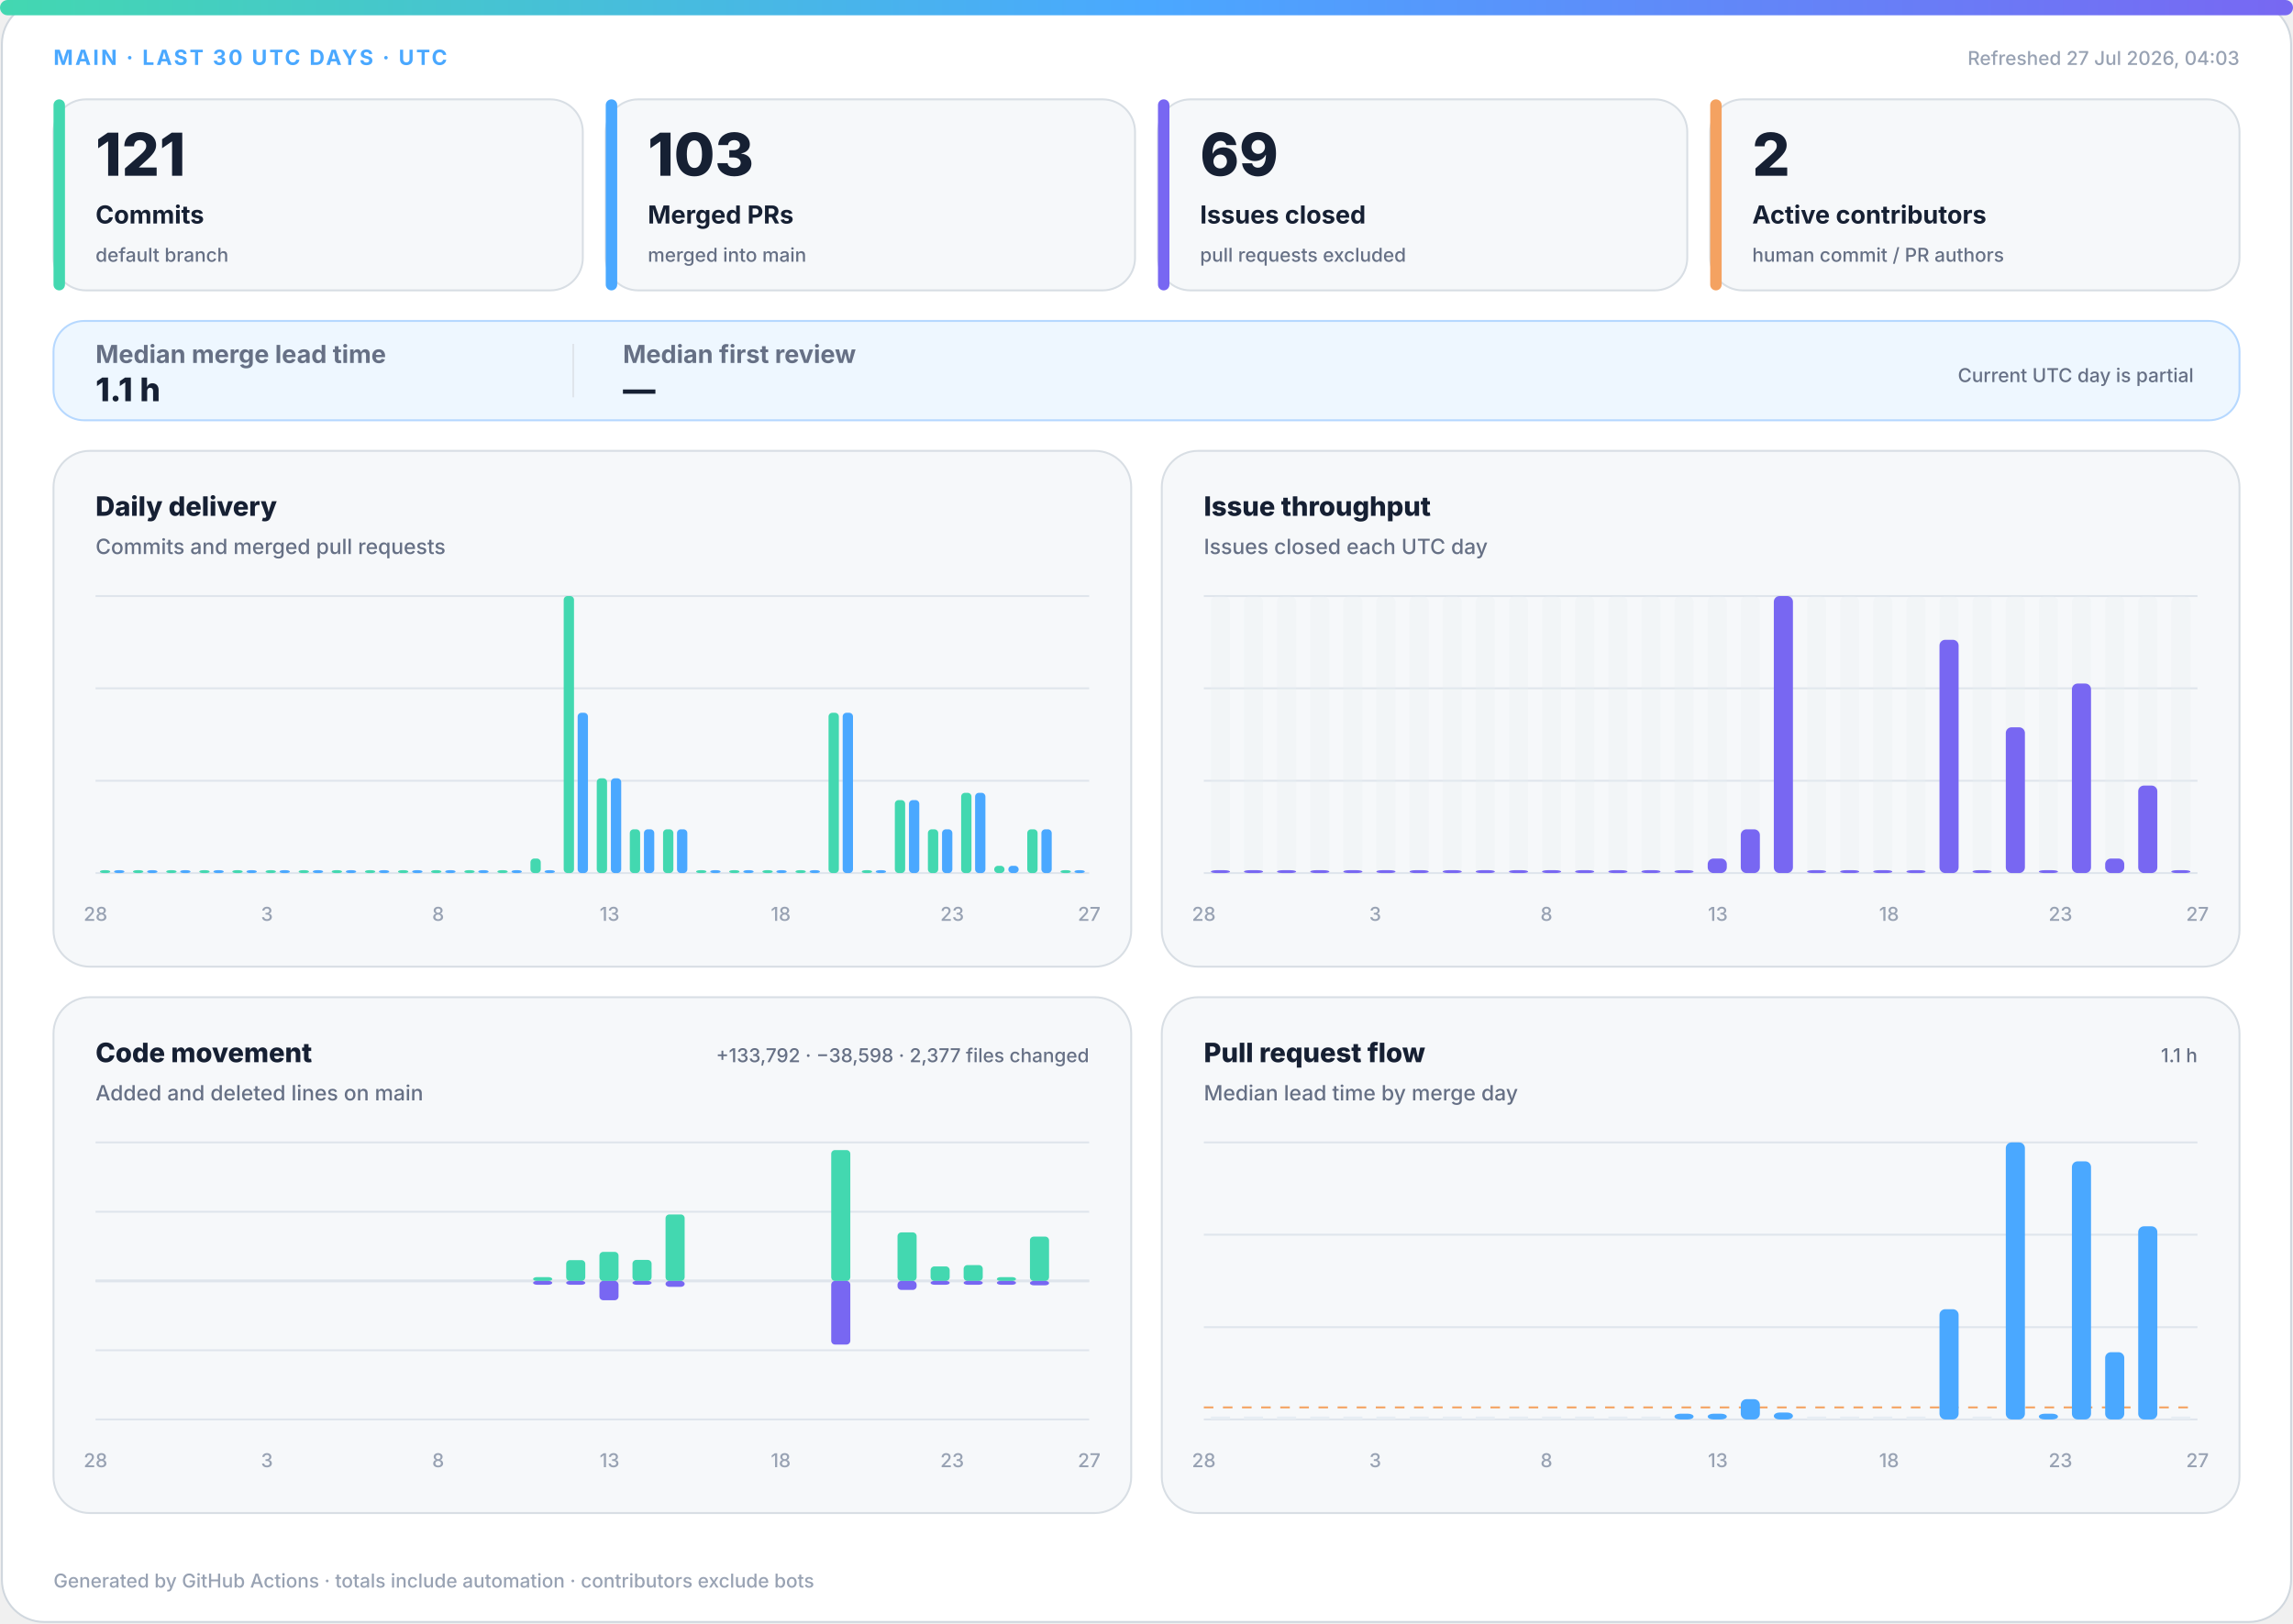
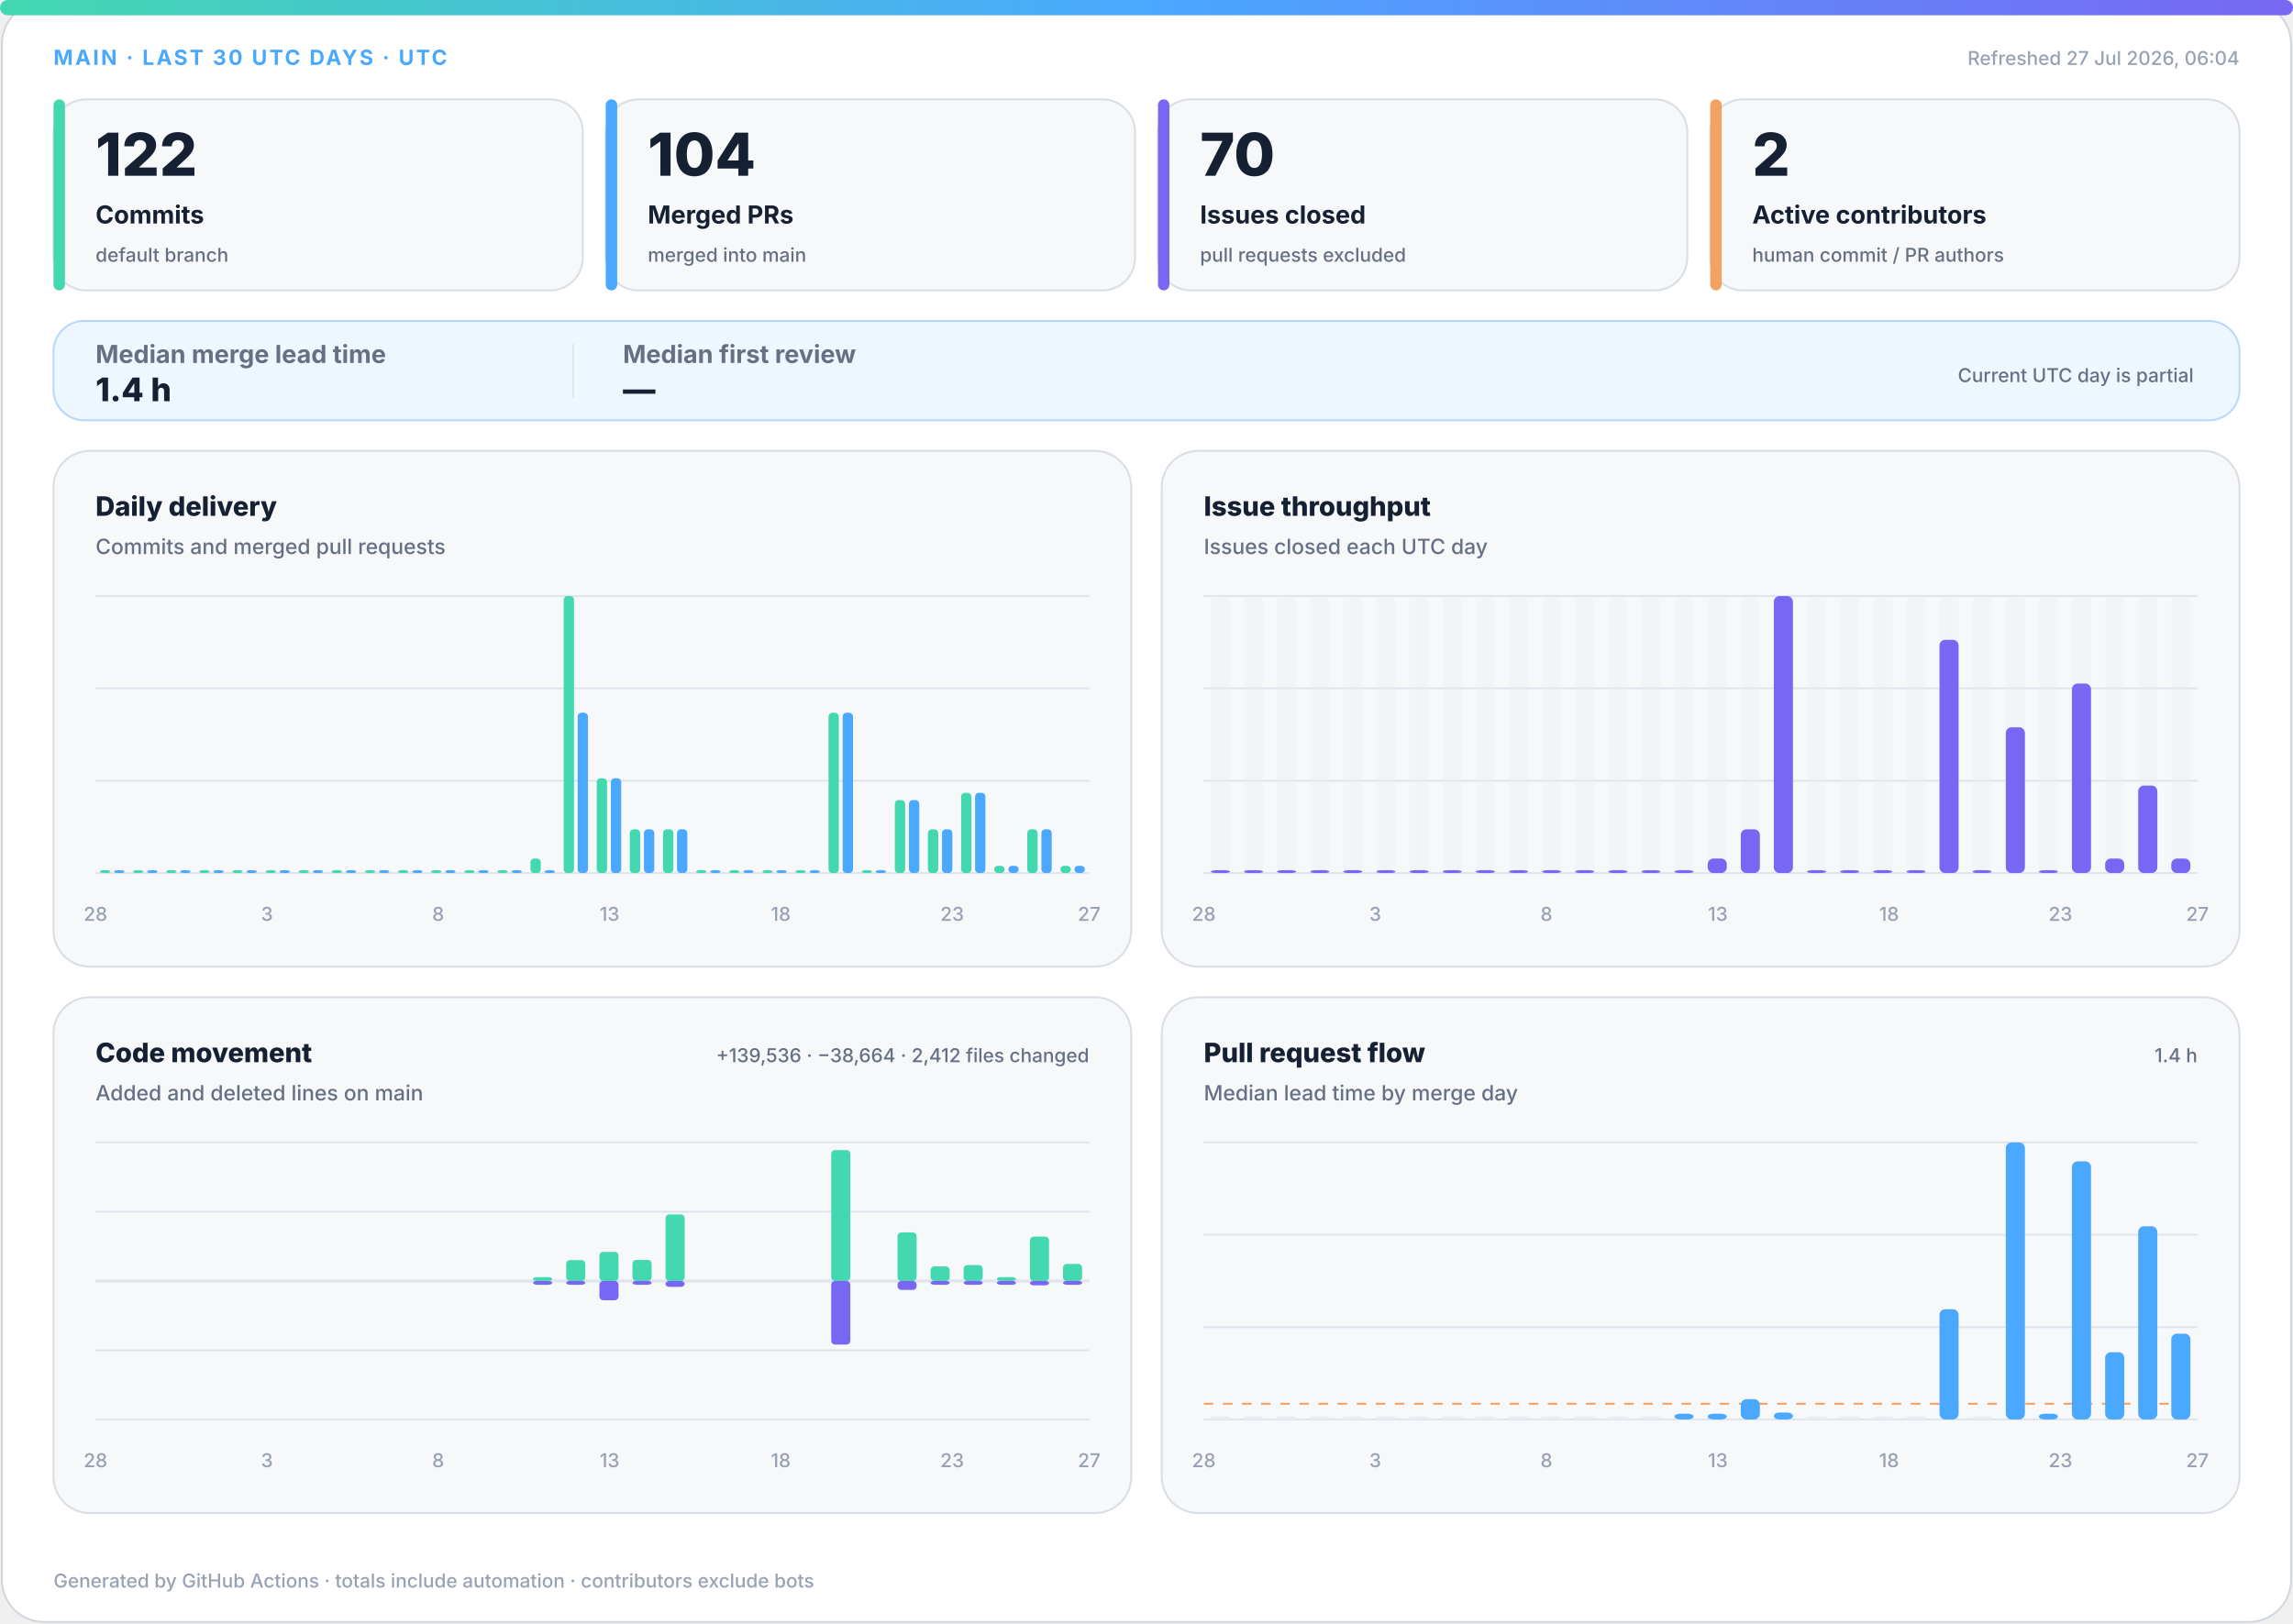
<svg xmlns="http://www.w3.org/2000/svg" width="1200" height="850" viewBox="0 0 1200 850" role="img" aria-labelledby="title desc">
  <defs>
    <linearGradient id="accent" x1="0" y1="0" x2="1" y2="0">
      <stop offset="0%" stop-color="#43d8b0" />
      <stop offset="50%" stop-color="#4aa8ff" />
      <stop offset="100%" stop-color="#7867f2" />
    </linearGradient>
    <linearGradient id="soft" x1="0" y1="0" x2="1" y2="1">
      <stop offset="0%" stop-color="#43d8b0" stop-opacity=".18" />
      <stop offset="100%" stop-color="#7867f2" stop-opacity=".12" />
    </linearGradient>
  </defs>
  <style>
.bg{fill:#fff;stroke:#d0d7de}.surface{fill:#f6f8fa;stroke:#d8dee4}.strong{fill:#eef7ff;stroke:#b6d8ff}.ink{fill:#162033}.muted{fill:#667085}.faint{fill:#98a2b3}.grid{stroke:#dfe5ec}.track{fill:#e7edf3}
.meta{font:750 11px -apple-system,BlinkMacSystemFont,"Segoe UI",sans-serif;letter-spacing:1.1px}.value{font:820 31px -apple-system,BlinkMacSystemFont,"Segoe UI",sans-serif}.label{font:720 13px -apple-system,BlinkMacSystemFont,"Segoe UI",sans-serif}.scope{font:520 10px -apple-system,BlinkMacSystemFont,"Segoe UI",sans-serif}.chart-title{font:760 14px -apple-system,BlinkMacSystemFont,"Segoe UI",sans-serif}.chart-subtitle{font:520 11px -apple-system,BlinkMacSystemFont,"Segoe UI",sans-serif}.small{font:540 10px -apple-system,BlinkMacSystemFont,"Segoe UI",sans-serif}.flow-value{font:780 17px -apple-system,BlinkMacSystemFont,"Segoe UI",sans-serif}
@media(prefers-color-scheme:dark){.bg{fill:#0d1117;stroke:#30363d}.surface{fill:#161b22;stroke:#30363d}.strong{fill:#10263a;stroke:#244d70}.ink{fill:#f0f6fc}.muted{fill:#a7b0bc}.faint{fill:#7d8590}.grid{stroke:#30363d}.track{fill:#27313d}}
</style>
  <rect class="bg" x="1" y="1" width="1198" height="848" rx="22" />
  <rect x="0" y="0" width="1200" height="8" rx="4" fill="url(#accent)" />
  <text class="meta" x="28" y="34" fill="#4aa8ff">MAIN · LAST 30 UTC DAYS · UTC</text>
-   <text class="small faint" x="1172" y="34" text-anchor="end">Refreshed 27 Jul 2026, 04:03</text>
+   <text class="small faint" x="1172" y="34" text-anchor="end">Refreshed 27 Jul 2026, 06:04</text>
  <g>
    <rect class="surface" x="28" y="52" width="277" height="100" rx="17" />
    <rect x="28" y="52" width="6" height="100" rx="3" fill="#43d8b0" />
-     <text class="value ink" x="50" y="92" style="font-size:31px">121</text>
+     <text class="value ink" x="50" y="92" style="font-size:31px">122</text>
    <text class="label ink" x="50" y="117" style="font-size:13px">Commits</text>
    <text class="scope muted" x="50" y="137" style="font-size:10px">default branch</text>
  </g>
  <g>
    <rect class="surface" x="317" y="52" width="277" height="100" rx="17" />
    <rect x="317" y="52" width="6" height="100" rx="3" fill="#4aa8ff" />
-     <text class="value ink" x="339" y="92" style="font-size:31px">103</text>
+     <text class="value ink" x="339" y="92" style="font-size:31px">104</text>
    <text class="label ink" x="339" y="117" style="font-size:13px">Merged PRs</text>
    <text class="scope muted" x="339" y="137" style="font-size:10px">merged into main</text>
  </g>
  <g>
    <rect class="surface" x="606" y="52" width="277" height="100" rx="17" />
    <rect x="606" y="52" width="6" height="100" rx="3" fill="#7867f2" />
-     <text class="value ink" x="628" y="92" style="font-size:31px">69</text>
+     <text class="value ink" x="628" y="92" style="font-size:31px">70</text>
    <text class="label ink" x="628" y="117" style="font-size:13px">Issues closed</text>
    <text class="scope muted" x="628" y="137" style="font-size:10px">pull requests excluded</text>
  </g>
  <g>
    <rect class="surface" x="895" y="52" width="277" height="100" rx="17" />
    <rect x="895" y="52" width="6" height="100" rx="3" fill="#f4a261" />
    <text class="value ink" x="917" y="92" style="font-size:31px">2</text>
    <text class="label ink" x="917" y="117" style="font-size:13px">Active contributors</text>
    <text class="scope muted" x="917" y="137" style="font-size:10px">human commit / PR authors</text>
  </g>
  <g>
    <rect class="strong" x="28" y="168" width="1144" height="52" rx="16" fill="url(#soft)" />
    <text class="label muted" x="50" y="190">Median merge lead time</text>
-     <text class="flow-value ink" x="50" y="210">1.1 h</text>
+     <text class="flow-value ink" x="50" y="210">1.4 h</text>
    <line class="grid" x1="300" y1="180" x2="300" y2="208" />
    <text class="label muted" x="326" y="190">Median first review</text>
    <text class="flow-value ink" x="326" y="210">—</text>
    <text class="scope muted" x="1148" y="200" text-anchor="end">Current UTC day is partial</text>
  </g>
  <g>
    <rect class="surface" x="28" y="236" width="564" height="270" rx="19" />
    <text class="chart-title ink" x="50" y="270">Daily delivery</text>
    <text class="chart-subtitle muted" x="50" y="290">Commits and merged pull requests</text>
    <line class="grid" x1="50" y1="312.0" x2="570" y2="312.0" />
    <line class="grid" x1="50" y1="360.3" x2="570" y2="360.3" />
    <line class="grid" x1="50" y1="408.7" x2="570" y2="408.7" />
    <line class="grid" x1="50" y1="457.0" x2="570" y2="457.0" />
    <rect x="52.3" y="455.5" width="5.4" height="1.5" rx="2" fill="#43d8b0" />
    <rect x="59.7" y="455.5" width="5.4" height="1.5" rx="2" fill="#4aa8ff" />
    <rect x="69.6" y="455.5" width="5.4" height="1.5" rx="2" fill="#43d8b0" />
    <rect x="77.0" y="455.5" width="5.4" height="1.5" rx="2" fill="#4aa8ff" />
    <rect x="87.0" y="455.5" width="5.4" height="1.5" rx="2" fill="#43d8b0" />
    <rect x="94.3" y="455.5" width="5.4" height="1.5" rx="2" fill="#4aa8ff" />
    <rect x="104.3" y="455.5" width="5.4" height="1.5" rx="2" fill="#43d8b0" />
    <rect x="111.7" y="455.5" width="5.4" height="1.5" rx="2" fill="#4aa8ff" />
    <rect x="121.6" y="455.5" width="5.4" height="1.5" rx="2" fill="#43d8b0" />
    <rect x="129.0" y="455.5" width="5.4" height="1.5" rx="2" fill="#4aa8ff" />
    <rect x="139.0" y="455.5" width="5.4" height="1.5" rx="2" fill="#43d8b0" />
    <rect x="146.3" y="455.5" width="5.4" height="1.5" rx="2" fill="#4aa8ff" />
    <rect x="156.3" y="455.5" width="5.4" height="1.5" rx="2" fill="#43d8b0" />
    <rect x="163.7" y="455.5" width="5.4" height="1.5" rx="2" fill="#4aa8ff" />
    <rect x="173.6" y="455.5" width="5.4" height="1.5" rx="2" fill="#43d8b0" />
    <rect x="181.0" y="455.5" width="5.4" height="1.5" rx="2" fill="#4aa8ff" />
    <rect x="191.0" y="455.5" width="5.4" height="1.5" rx="2" fill="#43d8b0" />
    <rect x="198.3" y="455.5" width="5.4" height="1.5" rx="2" fill="#4aa8ff" />
    <rect x="208.3" y="455.5" width="5.4" height="1.5" rx="2" fill="#43d8b0" />
    <rect x="215.7" y="455.5" width="5.4" height="1.5" rx="2" fill="#4aa8ff" />
    <rect x="225.6" y="455.5" width="5.4" height="1.5" rx="2" fill="#43d8b0" />
    <rect x="233.0" y="455.5" width="5.4" height="1.5" rx="2" fill="#4aa8ff" />
    <rect x="243.0" y="455.5" width="5.4" height="1.5" rx="2" fill="#43d8b0" />
    <rect x="250.3" y="455.5" width="5.4" height="1.5" rx="2" fill="#4aa8ff" />
    <rect x="260.3" y="455.5" width="5.4" height="1.5" rx="2" fill="#43d8b0" />
    <rect x="267.7" y="455.5" width="5.4" height="1.5" rx="2" fill="#4aa8ff" />
    <rect x="277.6" y="449.4" width="5.4" height="7.6" rx="2" fill="#43d8b0" />
    <rect x="285.0" y="455.5" width="5.4" height="1.5" rx="2" fill="#4aa8ff" />
    <rect x="295.0" y="312.0" width="5.4" height="145.0" rx="2" fill="#43d8b0" />
    <rect x="302.3" y="373.1" width="5.4" height="83.9" rx="2" fill="#4aa8ff" />
    <rect x="312.3" y="407.4" width="5.4" height="49.6" rx="2" fill="#43d8b0" />
    <rect x="319.7" y="407.4" width="5.4" height="49.6" rx="2" fill="#4aa8ff" />
    <rect x="329.6" y="434.1" width="5.4" height="22.9" rx="2" fill="#43d8b0" />
    <rect x="337.0" y="434.1" width="5.4" height="22.9" rx="2" fill="#4aa8ff" />
    <rect x="347.0" y="434.1" width="5.4" height="22.9" rx="2" fill="#43d8b0" />
    <rect x="354.3" y="434.1" width="5.4" height="22.9" rx="2" fill="#4aa8ff" />
    <rect x="364.3" y="455.5" width="5.4" height="1.5" rx="2" fill="#43d8b0" />
    <rect x="371.7" y="455.5" width="5.4" height="1.5" rx="2" fill="#4aa8ff" />
    <rect x="381.6" y="455.5" width="5.4" height="1.5" rx="2" fill="#43d8b0" />
    <rect x="389.0" y="455.5" width="5.4" height="1.5" rx="2" fill="#4aa8ff" />
    <rect x="399.0" y="455.5" width="5.4" height="1.5" rx="2" fill="#43d8b0" />
    <rect x="406.3" y="455.5" width="5.4" height="1.5" rx="2" fill="#4aa8ff" />
    <rect x="416.3" y="455.5" width="5.4" height="1.5" rx="2" fill="#43d8b0" />
    <rect x="423.7" y="455.5" width="5.4" height="1.5" rx="2" fill="#4aa8ff" />
    <rect x="433.6" y="373.1" width="5.4" height="83.9" rx="2" fill="#43d8b0" />
    <rect x="441.0" y="373.1" width="5.4" height="83.9" rx="2" fill="#4aa8ff" />
    <rect x="451.0" y="455.5" width="5.4" height="1.5" rx="2" fill="#43d8b0" />
    <rect x="458.3" y="455.5" width="5.4" height="1.5" rx="2" fill="#4aa8ff" />
    <rect x="468.3" y="418.8" width="5.4" height="38.2" rx="2" fill="#43d8b0" />
    <rect x="475.7" y="418.8" width="5.4" height="38.2" rx="2" fill="#4aa8ff" />
    <rect x="485.6" y="434.1" width="5.4" height="22.9" rx="2" fill="#43d8b0" />
    <rect x="493.0" y="434.1" width="5.4" height="22.9" rx="2" fill="#4aa8ff" />
    <rect x="503.0" y="415.0" width="5.4" height="42.0" rx="2" fill="#43d8b0" />
    <rect x="510.3" y="415.0" width="5.4" height="42.0" rx="2" fill="#4aa8ff" />
    <rect x="520.3" y="453.2" width="5.4" height="3.8" rx="2" fill="#43d8b0" />
    <rect x="527.7" y="453.2" width="5.4" height="3.8" rx="2" fill="#4aa8ff" />
    <rect x="537.6" y="434.1" width="5.4" height="22.9" rx="2" fill="#43d8b0" />
    <rect x="545.0" y="434.1" width="5.4" height="22.9" rx="2" fill="#4aa8ff" />
-     <rect x="555.0" y="455.5" width="5.4" height="1.5" rx="2" fill="#43d8b0" />
-     <rect x="562.3" y="455.5" width="5.4" height="1.5" rx="2" fill="#4aa8ff" />
+     <rect x="555.0" y="453.2" width="5.4" height="3.8" rx="2" fill="#43d8b0" />
+     <rect x="562.3" y="453.2" width="5.4" height="3.8" rx="2" fill="#4aa8ff" />
    <text class="small faint" x="50.0" y="482" text-anchor="middle">28</text>
    <text class="small faint" x="139.7" y="482" text-anchor="middle">3</text>
    <text class="small faint" x="229.3" y="482" text-anchor="middle">8</text>
    <text class="small faint" x="319.0" y="482" text-anchor="middle">13</text>
    <text class="small faint" x="408.6" y="482" text-anchor="middle">18</text>
    <text class="small faint" x="498.3" y="482" text-anchor="middle">23</text>
    <text class="small faint" x="570.0" y="482" text-anchor="middle">27</text>
  </g>
  <g>
    <rect class="surface" x="608" y="236" width="564" height="270" rx="19" />
    <text class="chart-title ink" x="630" y="270">Issue throughput</text>
    <text class="chart-subtitle muted" x="630" y="290">Issues closed each UTC day</text>
    <line class="grid" x1="630" y1="312.0" x2="1150" y2="312.0" />
    <line class="grid" x1="630" y1="360.3" x2="1150" y2="360.3" />
    <line class="grid" x1="630" y1="408.7" x2="1150" y2="408.7" />
    <line class="grid" x1="630" y1="457.0" x2="1150" y2="457.0" />
    <g>
      <rect class="track" x="633.7" y="312" width="10.0" height="145" rx="3" opacity=".3" />
      <rect x="633.7" y="455.5" width="10.0" height="1.5" rx="3" fill="#7867f2" />
    </g>
    <g>
      <rect class="track" x="651.0" y="312" width="10.0" height="145" rx="3" opacity=".3" />
      <rect x="651.0" y="455.5" width="10.0" height="1.5" rx="3" fill="#7867f2" />
    </g>
    <g>
      <rect class="track" x="668.3" y="312" width="10.0" height="145" rx="3" opacity=".3" />
      <rect x="668.3" y="455.5" width="10.0" height="1.5" rx="3" fill="#7867f2" />
    </g>
    <g>
      <rect class="track" x="685.7" y="312" width="10.0" height="145" rx="3" opacity=".3" />
      <rect x="685.7" y="455.5" width="10.0" height="1.5" rx="3" fill="#7867f2" />
    </g>
    <g>
      <rect class="track" x="703.0" y="312" width="10.0" height="145" rx="3" opacity=".3" />
      <rect x="703.0" y="455.5" width="10.0" height="1.5" rx="3" fill="#7867f2" />
    </g>
    <g>
      <rect class="track" x="720.3" y="312" width="10.0" height="145" rx="3" opacity=".3" />
      <rect x="720.3" y="455.5" width="10.0" height="1.5" rx="3" fill="#7867f2" />
    </g>
    <g>
      <rect class="track" x="737.7" y="312" width="10.0" height="145" rx="3" opacity=".3" />
      <rect x="737.7" y="455.5" width="10.0" height="1.5" rx="3" fill="#7867f2" />
    </g>
    <g>
      <rect class="track" x="755.0" y="312" width="10.0" height="145" rx="3" opacity=".3" />
      <rect x="755.0" y="455.5" width="10.0" height="1.5" rx="3" fill="#7867f2" />
    </g>
    <g>
      <rect class="track" x="772.3" y="312" width="10.0" height="145" rx="3" opacity=".3" />
      <rect x="772.3" y="455.5" width="10.0" height="1.5" rx="3" fill="#7867f2" />
    </g>
    <g>
      <rect class="track" x="789.7" y="312" width="10.0" height="145" rx="3" opacity=".3" />
      <rect x="789.7" y="455.5" width="10.0" height="1.5" rx="3" fill="#7867f2" />
    </g>
    <g>
      <rect class="track" x="807.0" y="312" width="10.0" height="145" rx="3" opacity=".3" />
      <rect x="807.0" y="455.5" width="10.0" height="1.5" rx="3" fill="#7867f2" />
    </g>
    <g>
      <rect class="track" x="824.3" y="312" width="10.0" height="145" rx="3" opacity=".3" />
      <rect x="824.3" y="455.5" width="10.0" height="1.5" rx="3" fill="#7867f2" />
    </g>
    <g>
      <rect class="track" x="841.7" y="312" width="10.0" height="145" rx="3" opacity=".3" />
      <rect x="841.7" y="455.5" width="10.0" height="1.5" rx="3" fill="#7867f2" />
    </g>
    <g>
      <rect class="track" x="859.0" y="312" width="10.0" height="145" rx="3" opacity=".3" />
      <rect x="859.0" y="455.5" width="10.0" height="1.5" rx="3" fill="#7867f2" />
    </g>
    <g>
      <rect class="track" x="876.3" y="312" width="10.0" height="145" rx="3" opacity=".3" />
      <rect x="876.3" y="455.5" width="10.0" height="1.5" rx="3" fill="#7867f2" />
    </g>
    <g>
      <rect class="track" x="893.7" y="312" width="10.0" height="145" rx="3" opacity=".3" />
      <rect x="893.7" y="449.4" width="10.0" height="7.6" rx="3" fill="#7867f2" />
    </g>
    <g>
      <rect class="track" x="911.0" y="312" width="10.0" height="145" rx="3" opacity=".3" />
      <rect x="911.0" y="434.1" width="10.0" height="22.9" rx="3" fill="#7867f2" />
    </g>
    <g>
      <rect class="track" x="928.3" y="312" width="10.0" height="145" rx="3" opacity=".3" />
      <rect x="928.3" y="312.0" width="10.0" height="145.0" rx="3" fill="#7867f2" />
    </g>
    <g>
      <rect class="track" x="945.7" y="312" width="10.0" height="145" rx="3" opacity=".3" />
      <rect x="945.7" y="455.5" width="10.0" height="1.5" rx="3" fill="#7867f2" />
    </g>
    <g>
      <rect class="track" x="963.0" y="312" width="10.0" height="145" rx="3" opacity=".3" />
      <rect x="963.0" y="455.5" width="10.0" height="1.5" rx="3" fill="#7867f2" />
    </g>
    <g>
      <rect class="track" x="980.3" y="312" width="10.0" height="145" rx="3" opacity=".3" />
      <rect x="980.3" y="455.5" width="10.0" height="1.5" rx="3" fill="#7867f2" />
    </g>
    <g>
      <rect class="track" x="997.7" y="312" width="10.0" height="145" rx="3" opacity=".3" />
      <rect x="997.7" y="455.5" width="10.0" height="1.5" rx="3" fill="#7867f2" />
    </g>
    <g>
      <rect class="track" x="1015.0" y="312" width="10.0" height="145" rx="3" opacity=".3" />
      <rect x="1015.0" y="334.9" width="10.0" height="122.1" rx="3" fill="#7867f2" />
    </g>
    <g>
      <rect class="track" x="1032.3" y="312" width="10.0" height="145" rx="3" opacity=".3" />
      <rect x="1032.3" y="455.5" width="10.0" height="1.5" rx="3" fill="#7867f2" />
    </g>
    <g>
      <rect class="track" x="1049.7" y="312" width="10.0" height="145" rx="3" opacity=".3" />
      <rect x="1049.7" y="380.7" width="10.0" height="76.3" rx="3" fill="#7867f2" />
    </g>
    <g>
      <rect class="track" x="1067.0" y="312" width="10.0" height="145" rx="3" opacity=".3" />
      <rect x="1067.0" y="455.5" width="10.0" height="1.5" rx="3" fill="#7867f2" />
    </g>
    <g>
      <rect class="track" x="1084.3" y="312" width="10.0" height="145" rx="3" opacity=".3" />
      <rect x="1084.3" y="357.8" width="10.0" height="99.2" rx="3" fill="#7867f2" />
    </g>
    <g>
      <rect class="track" x="1101.7" y="312" width="10.0" height="145" rx="3" opacity=".3" />
      <rect x="1101.7" y="449.4" width="10.0" height="7.6" rx="3" fill="#7867f2" />
    </g>
    <g>
      <rect class="track" x="1119.0" y="312" width="10.0" height="145" rx="3" opacity=".3" />
      <rect x="1119.0" y="411.2" width="10.0" height="45.8" rx="3" fill="#7867f2" />
    </g>
    <g>
      <rect class="track" x="1136.3" y="312" width="10.0" height="145" rx="3" opacity=".3" />
-       <rect x="1136.3" y="455.5" width="10.0" height="1.5" rx="3" fill="#7867f2" />
+       <rect x="1136.3" y="449.4" width="10.0" height="7.6" rx="3" fill="#7867f2" />
    </g>
    <text class="small faint" x="630.0" y="482" text-anchor="middle">28</text>
    <text class="small faint" x="719.7" y="482" text-anchor="middle">3</text>
    <text class="small faint" x="809.3" y="482" text-anchor="middle">8</text>
    <text class="small faint" x="899.0" y="482" text-anchor="middle">13</text>
    <text class="small faint" x="988.6" y="482" text-anchor="middle">18</text>
    <text class="small faint" x="1078.3" y="482" text-anchor="middle">23</text>
    <text class="small faint" x="1150.0" y="482" text-anchor="middle">27</text>
  </g>
  <g>
    <rect class="surface" x="28" y="522" width="564" height="270" rx="19" />
    <text class="chart-title ink" x="50" y="556">Code movement</text>
    <text class="chart-subtitle muted" x="50" y="576">Added and deleted lines on main</text>
-     <text class="small muted" x="570" y="556" text-anchor="end">+133,792 · −38,598 · 2,377 files changed</text>
+     <text class="small muted" x="570" y="556" text-anchor="end">+139,536 · −38,664 · 2,412 files changed</text>
    <line class="grid" x1="50" y1="598.0" x2="570" y2="598.0" />
    <line class="grid" x1="50" y1="634.3" x2="570" y2="634.3" />
    <line class="grid" x1="50" y1="670.5" x2="570" y2="670.5" />
    <line class="grid" x1="50" y1="706.8" x2="570" y2="706.8" />
    <line class="grid" x1="50" y1="743.0" x2="570" y2="743.0" />
    <line class="grid" x1="50" y1="670.5" x2="570" y2="670.5" stroke-width="1.5" />
    <rect x="53.7" y="670.5" width="10.0" height="0.0" rx="2" fill="#43d8b0" />
    <rect x="53.7" y="670.5" width="10.0" height="0.0" rx="2" fill="#7867f2" />
    <rect x="71.0" y="670.5" width="10.0" height="0.0" rx="2" fill="#43d8b0" />
    <rect x="71.0" y="670.5" width="10.0" height="0.0" rx="2" fill="#7867f2" />
    <rect x="88.3" y="670.5" width="10.0" height="0.0" rx="2" fill="#43d8b0" />
    <rect x="88.3" y="670.5" width="10.0" height="0.0" rx="2" fill="#7867f2" />
    <rect x="105.7" y="670.5" width="10.0" height="0.0" rx="2" fill="#43d8b0" />
    <rect x="105.7" y="670.5" width="10.0" height="0.0" rx="2" fill="#7867f2" />
    <rect x="123.0" y="670.5" width="10.0" height="0.0" rx="2" fill="#43d8b0" />
    <rect x="123.0" y="670.5" width="10.0" height="0.0" rx="2" fill="#7867f2" />
    <rect x="140.3" y="670.5" width="10.0" height="0.0" rx="2" fill="#43d8b0" />
    <rect x="140.3" y="670.5" width="10.0" height="0.0" rx="2" fill="#7867f2" />
    <rect x="157.7" y="670.5" width="10.0" height="0.0" rx="2" fill="#43d8b0" />
    <rect x="157.7" y="670.5" width="10.0" height="0.0" rx="2" fill="#7867f2" />
    <rect x="175.0" y="670.5" width="10.0" height="0.0" rx="2" fill="#43d8b0" />
    <rect x="175.0" y="670.5" width="10.0" height="0.0" rx="2" fill="#7867f2" />
    <rect x="192.3" y="670.5" width="10.0" height="0.0" rx="2" fill="#43d8b0" />
    <rect x="192.3" y="670.5" width="10.0" height="0.0" rx="2" fill="#7867f2" />
    <rect x="209.7" y="670.5" width="10.0" height="0.0" rx="2" fill="#43d8b0" />
    <rect x="209.7" y="670.5" width="10.0" height="0.0" rx="2" fill="#7867f2" />
    <rect x="227.0" y="670.5" width="10.0" height="0.0" rx="2" fill="#43d8b0" />
    <rect x="227.0" y="670.5" width="10.0" height="0.0" rx="2" fill="#7867f2" />
    <rect x="244.3" y="670.5" width="10.0" height="0.0" rx="2" fill="#43d8b0" />
    <rect x="244.3" y="670.5" width="10.0" height="0.0" rx="2" fill="#7867f2" />
    <rect x="261.7" y="670.5" width="10.0" height="0.0" rx="2" fill="#43d8b0" />
    <rect x="261.7" y="670.5" width="10.0" height="0.0" rx="2" fill="#7867f2" />
    <rect x="279.0" y="668.5" width="10.0" height="2.0" rx="2" fill="#43d8b0" />
    <rect x="279.0" y="670.5" width="10.0" height="2.0" rx="2" fill="#7867f2" />
    <rect x="296.3" y="659.6" width="10.0" height="10.9" rx="2" fill="#43d8b0" />
    <rect x="296.3" y="670.5" width="10.0" height="2.0" rx="2" fill="#7867f2" />
    <rect x="313.7" y="655.3" width="10.0" height="15.2" rx="2" fill="#43d8b0" />
    <rect x="313.7" y="670.5" width="10.0" height="10.1" rx="2" fill="#7867f2" />
    <rect x="331.0" y="659.5" width="10.0" height="11.0" rx="2" fill="#43d8b0" />
    <rect x="331.0" y="670.5" width="10.0" height="2.0" rx="2" fill="#7867f2" />
    <rect x="348.3" y="635.7" width="10.0" height="34.8" rx="2" fill="#43d8b0" />
    <rect x="348.3" y="670.5" width="10.0" height="3.1" rx="2" fill="#7867f2" />
    <rect x="365.7" y="670.5" width="10.0" height="0.0" rx="2" fill="#43d8b0" />
    <rect x="365.7" y="670.5" width="10.0" height="0.0" rx="2" fill="#7867f2" />
    <rect x="383.0" y="670.5" width="10.0" height="0.0" rx="2" fill="#43d8b0" />
    <rect x="383.0" y="670.5" width="10.0" height="0.0" rx="2" fill="#7867f2" />
    <rect x="400.3" y="670.5" width="10.0" height="0.0" rx="2" fill="#43d8b0" />
    <rect x="400.3" y="670.5" width="10.0" height="0.0" rx="2" fill="#7867f2" />
    <rect x="417.7" y="670.5" width="10.0" height="0.0" rx="2" fill="#43d8b0" />
    <rect x="417.7" y="670.5" width="10.0" height="0.0" rx="2" fill="#7867f2" />
    <rect x="435.0" y="602.0" width="10.0" height="68.5" rx="2" fill="#43d8b0" />
    <rect x="435.0" y="670.5" width="10.0" height="33.3" rx="2" fill="#7867f2" />
    <rect x="452.3" y="670.5" width="10.0" height="0.0" rx="2" fill="#43d8b0" />
    <rect x="452.3" y="670.5" width="10.0" height="0.0" rx="2" fill="#7867f2" />
    <rect x="469.7" y="645.1" width="10.0" height="25.4" rx="2" fill="#43d8b0" />
    <rect x="469.7" y="670.5" width="10.0" height="4.7" rx="2" fill="#7867f2" />
    <rect x="487.0" y="662.9" width="10.0" height="7.6" rx="2" fill="#43d8b0" />
    <rect x="487.0" y="670.5" width="10.0" height="2.0" rx="2" fill="#7867f2" />
    <rect x="504.3" y="662.2" width="10.0" height="8.3" rx="2" fill="#43d8b0" />
    <rect x="504.3" y="670.5" width="10.0" height="2.0" rx="2" fill="#7867f2" />
    <rect x="521.7" y="668.5" width="10.0" height="2.0" rx="2" fill="#43d8b0" />
    <rect x="521.7" y="670.5" width="10.0" height="2.0" rx="2" fill="#7867f2" />
    <rect x="539.0" y="647.3" width="10.0" height="23.2" rx="2" fill="#43d8b0" />
    <rect x="539.0" y="670.5" width="10.0" height="2.3" rx="2" fill="#7867f2" />
-     <rect x="556.3" y="670.5" width="10.0" height="0.0" rx="2" fill="#43d8b0" />
-     <rect x="556.3" y="670.5" width="10.0" height="0.0" rx="2" fill="#7867f2" />
+     <rect x="556.3" y="661.6" width="10.0" height="8.9" rx="2" fill="#43d8b0" />
+     <rect x="556.3" y="670.5" width="10.0" height="2.0" rx="2" fill="#7867f2" />
    <text class="small faint" x="50.0" y="768" text-anchor="middle">28</text>
    <text class="small faint" x="139.7" y="768" text-anchor="middle">3</text>
    <text class="small faint" x="229.3" y="768" text-anchor="middle">8</text>
    <text class="small faint" x="319.0" y="768" text-anchor="middle">13</text>
    <text class="small faint" x="408.6" y="768" text-anchor="middle">18</text>
    <text class="small faint" x="498.3" y="768" text-anchor="middle">23</text>
    <text class="small faint" x="570.0" y="768" text-anchor="middle">27</text>
  </g>
  <g>
    <rect class="surface" x="608" y="522" width="564" height="270" rx="19" />
    <text class="chart-title ink" x="630" y="556">Pull request flow</text>
    <text class="chart-subtitle muted" x="630" y="576">Median lead time by merge day</text>
-     <text class="small muted" x="1150" y="556" text-anchor="end">1.1 h</text>
+     <text class="small muted" x="1150" y="556" text-anchor="end">1.4 h</text>
    <line class="grid" x1="630" y1="598.0" x2="1150" y2="598.0" />
    <line class="grid" x1="630" y1="646.3" x2="1150" y2="646.3" />
    <line class="grid" x1="630" y1="694.7" x2="1150" y2="694.7" />
    <line class="grid" x1="630" y1="743.0" x2="1150" y2="743.0" />
-     <line x1="630" y1="736.7" x2="1150" y2="736.7" stroke="#f4a261" stroke-dasharray="5 5" />
+     <line x1="630" y1="734.8" x2="1150" y2="734.8" stroke="#f4a261" stroke-dasharray="5 5" />
    <rect class="track" x="633.7" y="741.5" width="10.0" height="1.5" />
    <rect class="track" x="651.0" y="741.5" width="10.0" height="1.5" />
    <rect class="track" x="668.3" y="741.5" width="10.0" height="1.5" />
    <rect class="track" x="685.7" y="741.5" width="10.0" height="1.5" />
    <rect class="track" x="703.0" y="741.5" width="10.0" height="1.5" />
    <rect class="track" x="720.3" y="741.5" width="10.0" height="1.5" />
    <rect class="track" x="737.7" y="741.5" width="10.0" height="1.5" />
    <rect class="track" x="755.0" y="741.5" width="10.0" height="1.5" />
    <rect class="track" x="772.3" y="741.5" width="10.0" height="1.5" />
    <rect class="track" x="789.7" y="741.5" width="10.0" height="1.5" />
    <rect class="track" x="807.0" y="741.5" width="10.0" height="1.5" />
    <rect class="track" x="824.3" y="741.5" width="10.0" height="1.5" />
    <rect class="track" x="841.7" y="741.5" width="10.0" height="1.5" />
    <rect class="track" x="859.0" y="741.5" width="10.0" height="1.5" />
    <rect x="876.3" y="740.0" width="10.0" height="3.0" rx="3" fill="#4aa8ff" />
    <rect x="893.7" y="740.0" width="10.0" height="3.0" rx="3" fill="#4aa8ff" />
    <rect x="911.0" y="732.4" width="10.0" height="10.6" rx="3" fill="#4aa8ff" />
    <rect x="928.3" y="739.4" width="10.0" height="3.6" rx="3" fill="#4aa8ff" />
    <rect class="track" x="945.7" y="741.5" width="10.0" height="1.5" />
    <rect class="track" x="963.0" y="741.5" width="10.0" height="1.5" />
    <rect class="track" x="980.3" y="741.5" width="10.0" height="1.5" />
    <rect class="track" x="997.7" y="741.5" width="10.0" height="1.5" />
    <rect x="1015.0" y="685.3" width="10.0" height="57.7" rx="3" fill="#4aa8ff" />
    <rect class="track" x="1032.3" y="741.5" width="10.0" height="1.5" />
    <rect x="1049.7" y="598.0" width="10.0" height="145.0" rx="3" fill="#4aa8ff" />
    <rect x="1067.0" y="740.0" width="10.0" height="3.0" rx="3" fill="#4aa8ff" />
    <rect x="1084.3" y="607.9" width="10.0" height="135.1" rx="3" fill="#4aa8ff" />
    <rect x="1101.7" y="707.8" width="10.0" height="35.2" rx="3" fill="#4aa8ff" />
    <rect x="1119.0" y="641.9" width="10.0" height="101.1" rx="3" fill="#4aa8ff" />
-     <rect class="track" x="1136.3" y="741.5" width="10.0" height="1.5" />
+     <rect x="1136.3" y="698.1" width="10.0" height="44.9" rx="3" fill="#4aa8ff" />
    <text class="small faint" x="630.0" y="768" text-anchor="middle">28</text>
    <text class="small faint" x="719.7" y="768" text-anchor="middle">3</text>
    <text class="small faint" x="809.3" y="768" text-anchor="middle">8</text>
    <text class="small faint" x="899.0" y="768" text-anchor="middle">13</text>
    <text class="small faint" x="988.6" y="768" text-anchor="middle">18</text>
    <text class="small faint" x="1078.3" y="768" text-anchor="middle">23</text>
    <text class="small faint" x="1150.0" y="768" text-anchor="middle">27</text>
  </g>
  <text class="small faint" x="28" y="831">Generated by GitHub Actions · totals include automation · contributors exclude bots</text>
</svg>
